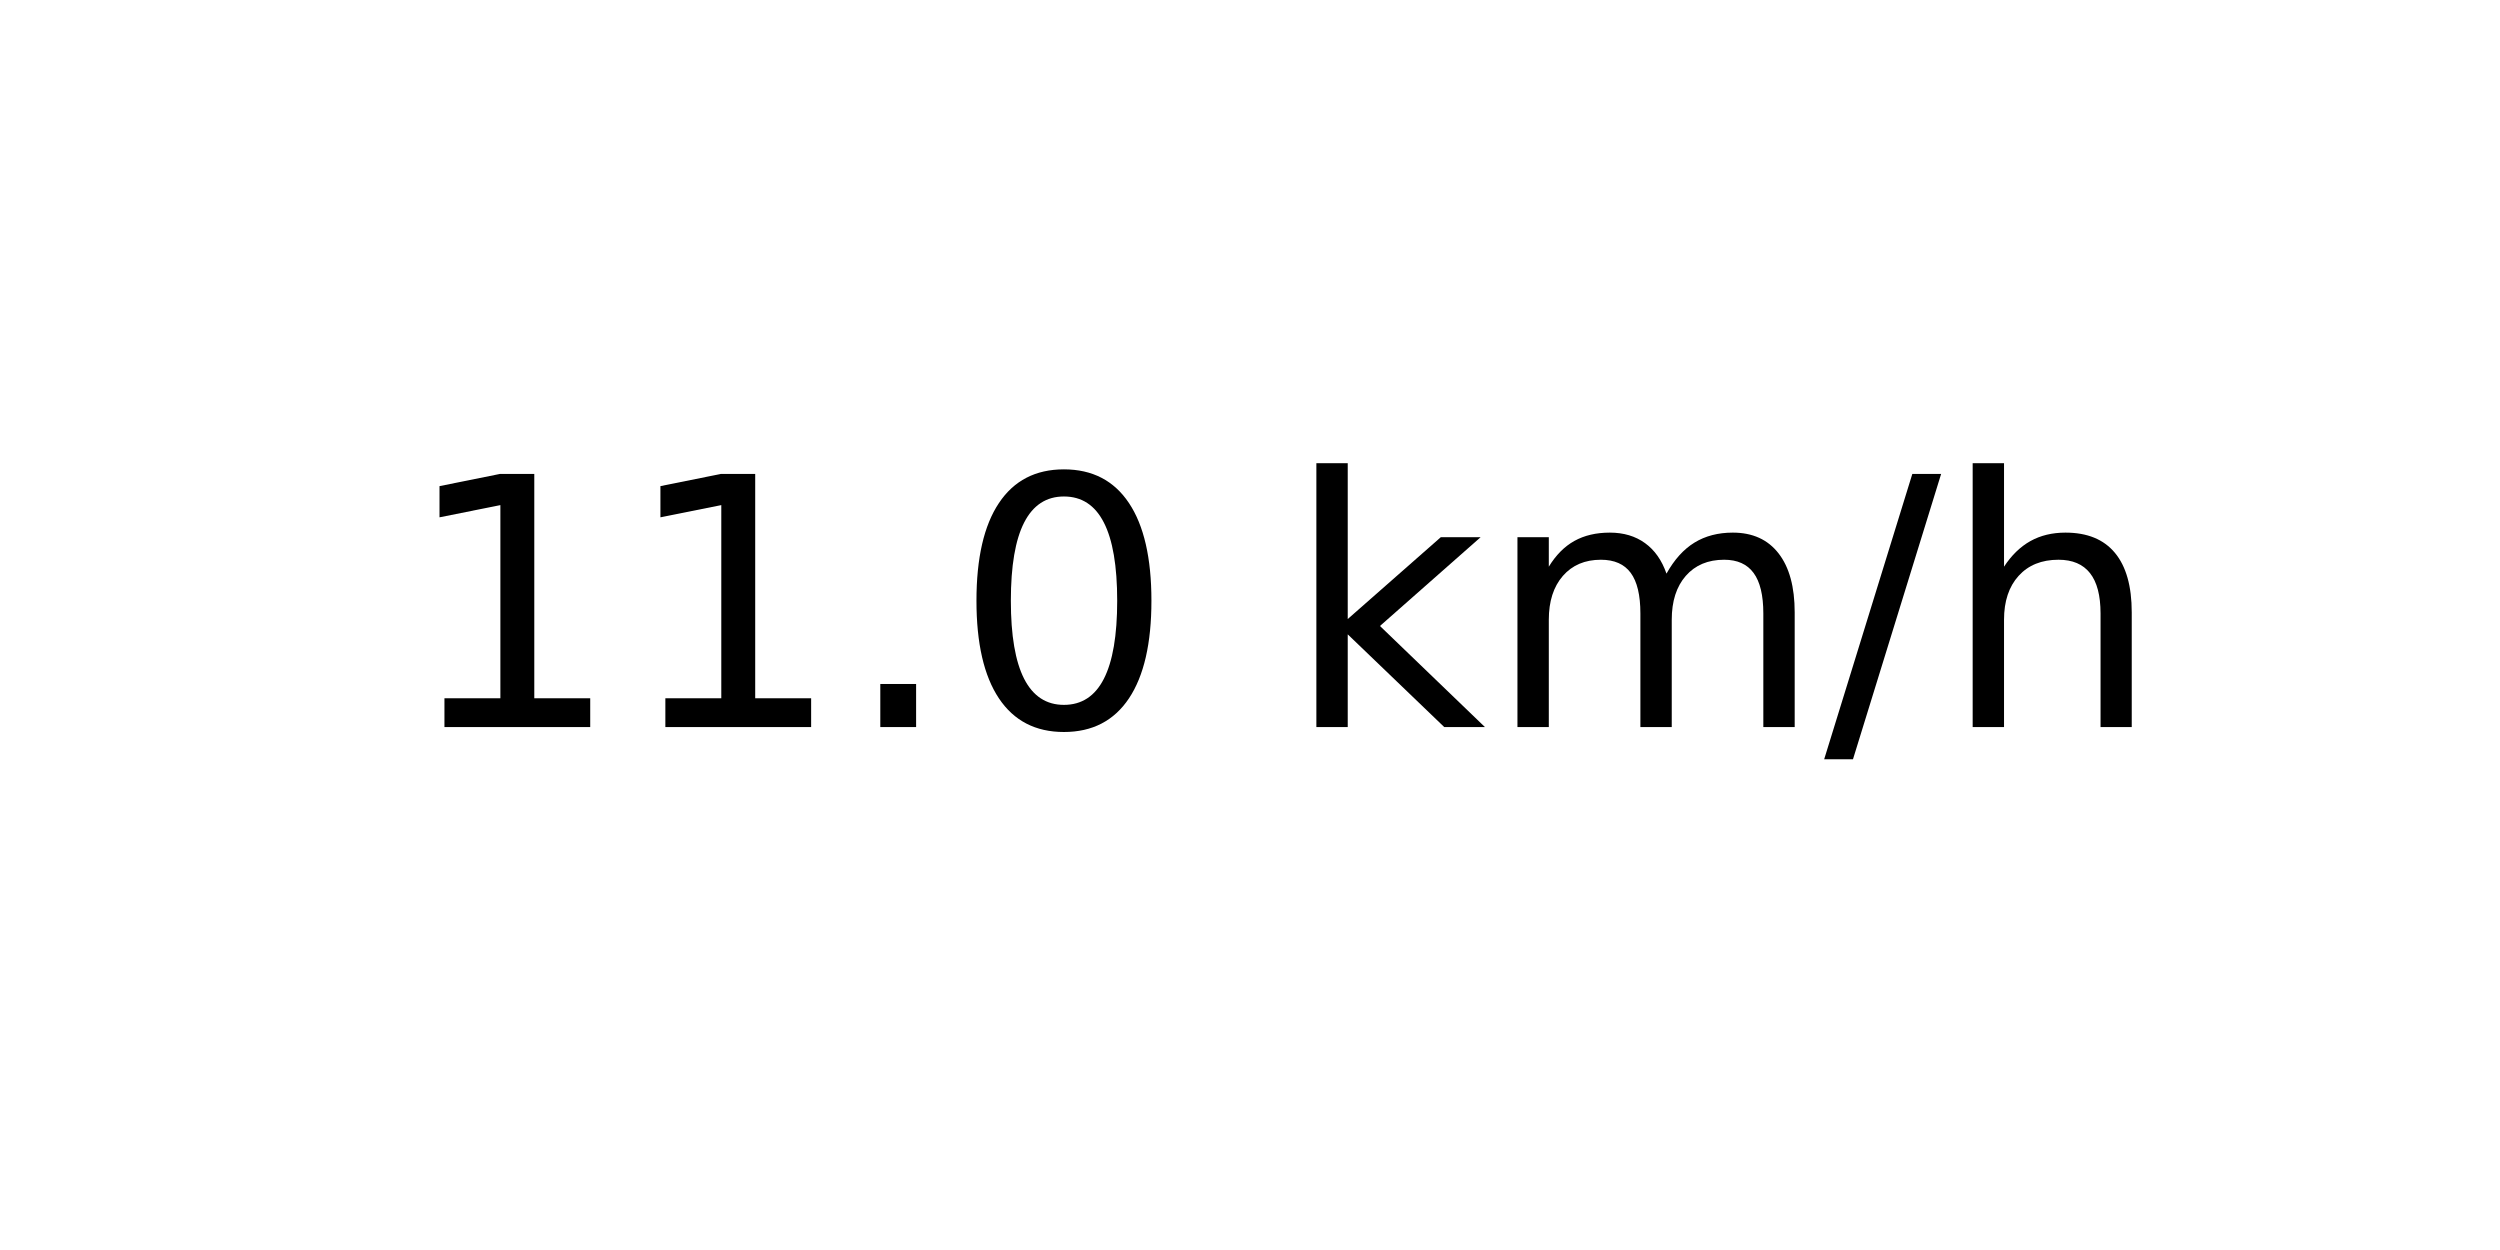
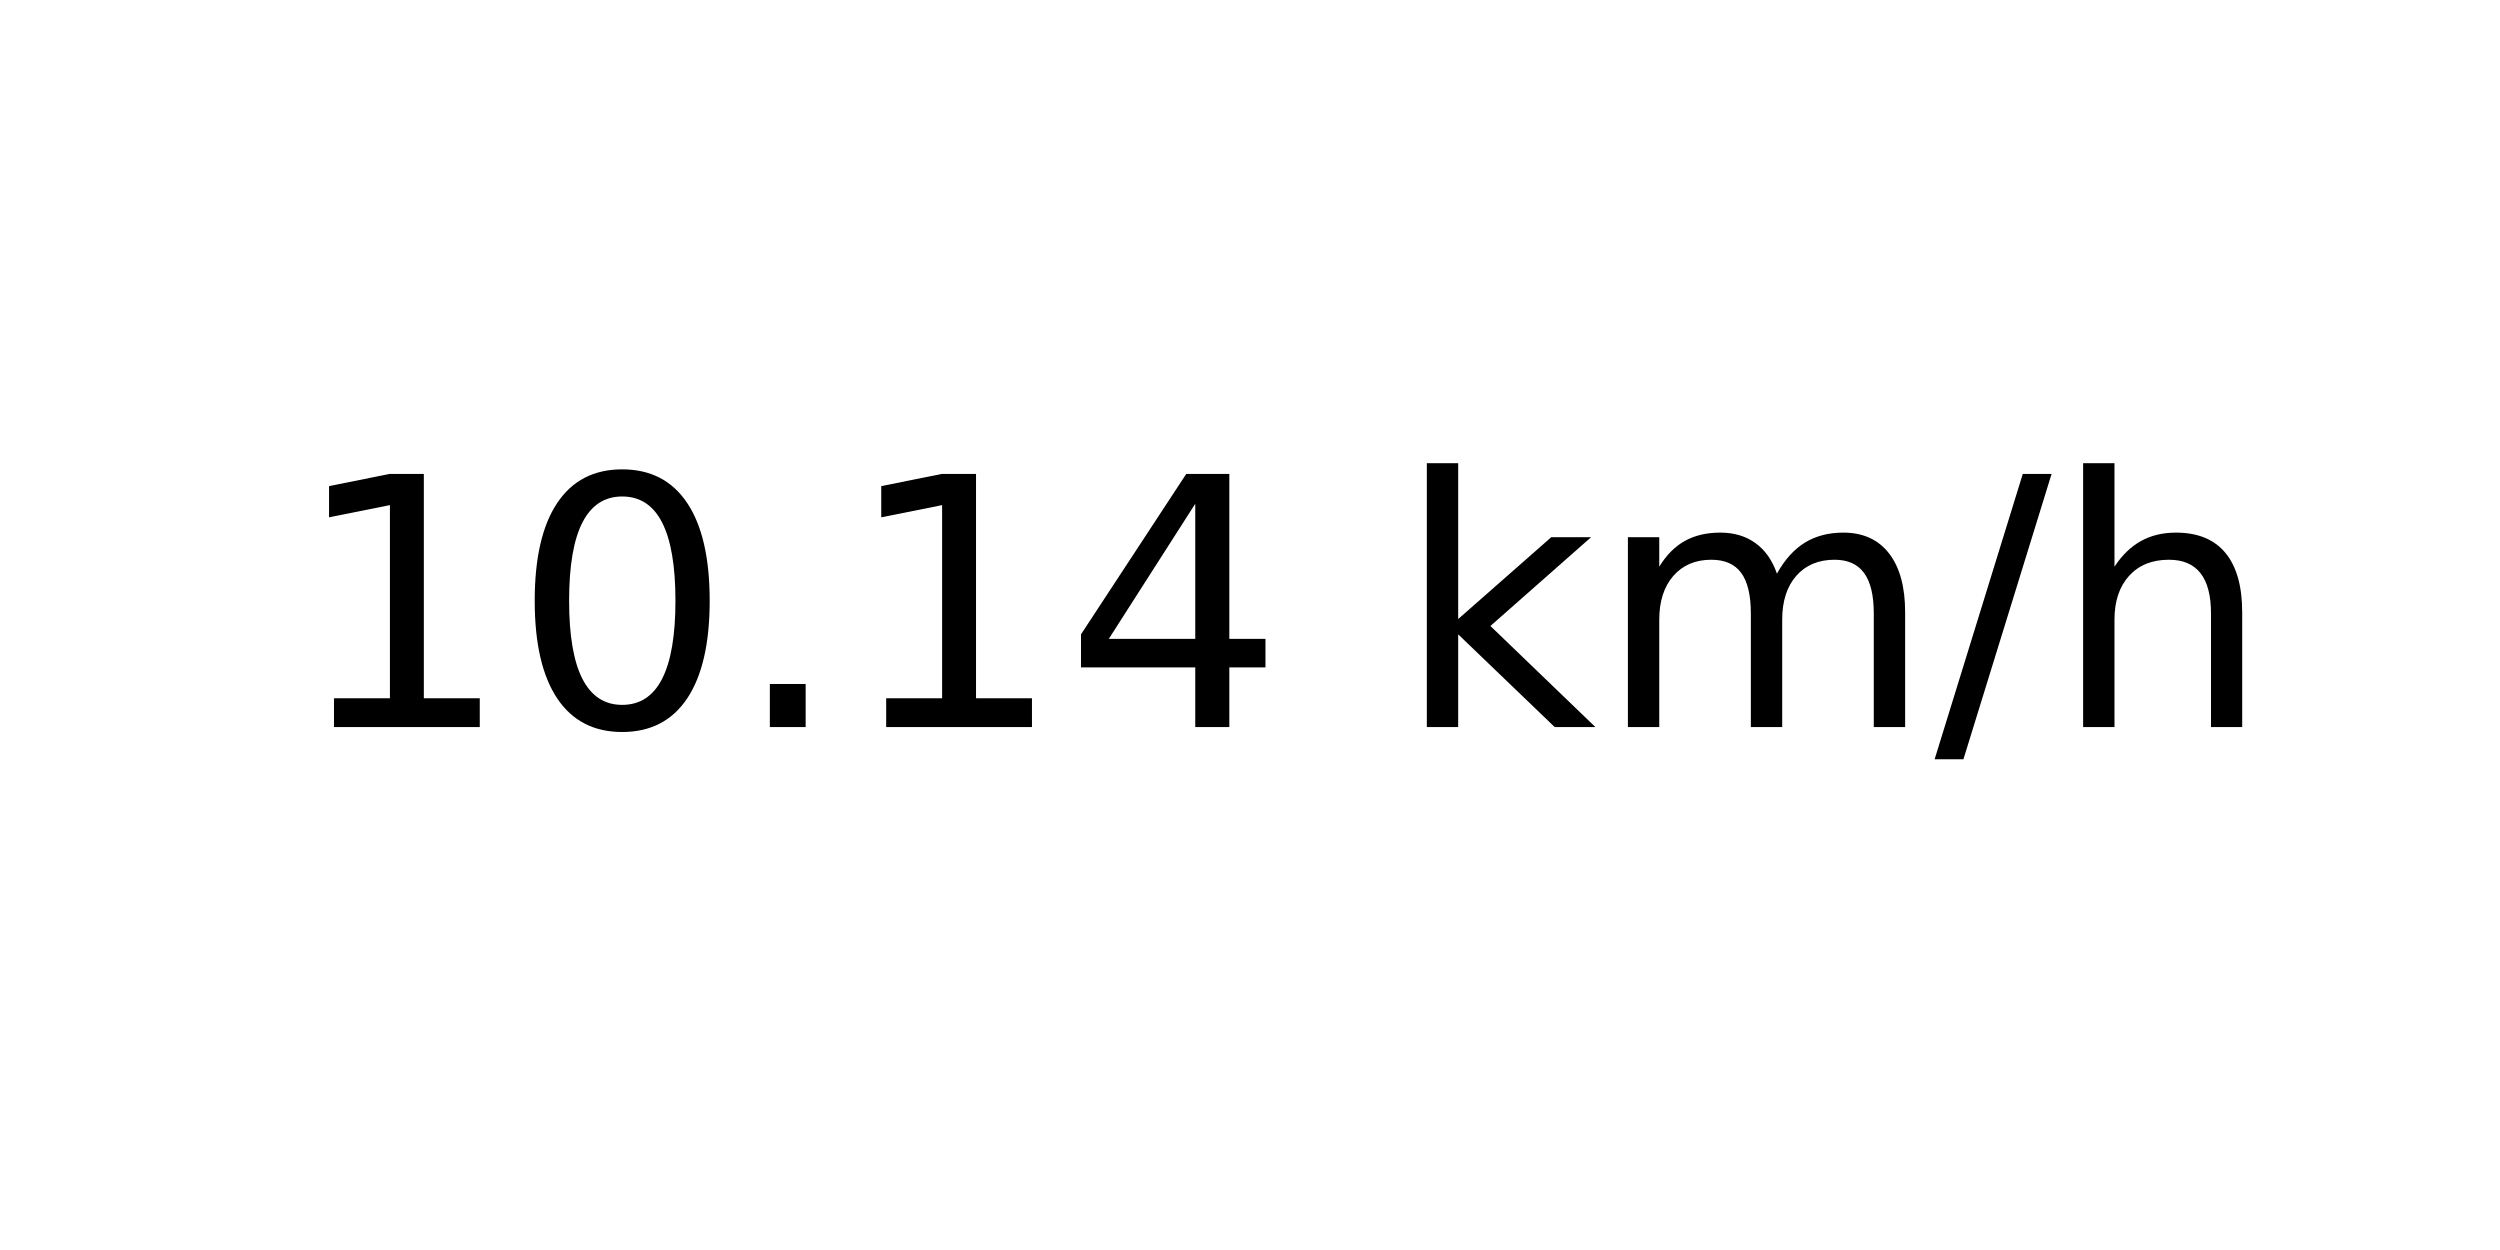
<svg xmlns="http://www.w3.org/2000/svg" xmlns:xlink="http://www.w3.org/1999/xlink" width="72pt" height="36pt" viewBox="0 0 72 36" version="1.1">
  <defs>
    <style type="text/css">*{stroke-linejoin: round; stroke-linecap: butt}</style>
  </defs>
  <g id="figure_1">
    <g id="axes_1">
      <g id="text_1">
-         <g transform="translate(11.55937 20.93937) scale(0.1 -0.1)">
+         <g transform="translate(8.378125 20.93937) scale(0.1 -0.1)">
          <defs>
            <path id="DejaVuSans-31" d="M 794 531  L 1825 531  L 1825 4091  L 703 3866  L 703 4441  L 1819 4666  L 2450 4666  L 2450 531  L 3481 531  L 3481 0  L 794 0  L 794 531  z " transform="scale(0.015625)" />
+             <path id="DejaVuSans-30" d="M 2034 4250  Q 1547 4250 1301 3770  Q 1056 3291 1056 2328  Q 1056 1369 1301 889  Q 1547 409 2034 409  Q 2525 409 2770 889  Q 3016 1369 3016 2328  Q 3016 3291 2770 3770  Q 2525 4250 2034 4250  z M 2034 4750  Q 2819 4750 3233 4129  Q 3647 3509 3647 2328  Q 3647 1150 3233 529  Q 2819 -91 2034 -91  Q 1250 -91 836 529  Q 422 1150 422 2328  Q 422 3509 836 4129  Q 1250 4750 2034 4750  z " transform="scale(0.015625)" />
            <path id="DejaVuSans-2e" d="M 684 794  L 1344 794  L 1344 0  L 684 0  L 684 794  z " transform="scale(0.015625)" />
-             <path id="DejaVuSans-30" d="M 2034 4250  Q 1547 4250 1301 3770  Q 1056 3291 1056 2328  Q 1056 1369 1301 889  Q 1547 409 2034 409  Q 2525 409 2770 889  Q 3016 1369 3016 2328  Q 3016 3291 2770 3770  Q 2525 4250 2034 4250  z M 2034 4750  Q 2819 4750 3233 4129  Q 3647 3509 3647 2328  Q 3647 1150 3233 529  Q 2819 -91 2034 -91  Q 1250 -91 836 529  Q 422 1150 422 2328  Q 422 3509 836 4129  Q 1250 4750 2034 4750  z " transform="scale(0.015625)" />
+             <path id="DejaVuSans-34" d="M 2419 4116  L 825 1625  L 2419 1625  L 2419 4116  z M 2253 4666  L 3047 4666  L 3047 1625  L 3713 1625  L 3713 1100  L 3047 1100  L 3047 0  L 2419 0  L 2419 1100  L 313 1100  L 313 1709  L 2253 4666  z " transform="scale(0.015625)" />
            <path id="DejaVuSans-20" transform="scale(0.015625)" />
            <path id="DejaVuSans-6b" d="M 581 4863  L 1159 4863  L 1159 1991  L 2875 3500  L 3609 3500  L 1753 1863  L 3688 0  L 2938 0  L 1159 1709  L 1159 0  L 581 0  L 581 4863  z " transform="scale(0.015625)" />
            <path id="DejaVuSans-6d" d="M 3328 2828  Q 3544 3216 3844 3400  Q 4144 3584 4550 3584  Q 5097 3584 5394 3201  Q 5691 2819 5691 2113  L 5691 0  L 5113 0  L 5113 2094  Q 5113 2597 4934 2840  Q 4756 3084 4391 3084  Q 3944 3084 3684 2787  Q 3425 2491 3425 1978  L 3425 0  L 2847 0  L 2847 2094  Q 2847 2600 2669 2842  Q 2491 3084 2119 3084  Q 1678 3084 1418 2786  Q 1159 2488 1159 1978  L 1159 0  L 581 0  L 581 3500  L 1159 3500  L 1159 2956  Q 1356 3278 1631 3431  Q 1906 3584 2284 3584  Q 2666 3584 2933 3390  Q 3200 3197 3328 2828  z " transform="scale(0.015625)" />
            <path id="DejaVuSans-2f" d="M 1625 4666  L 2156 4666  L 531 -594  L 0 -594  L 1625 4666  z " transform="scale(0.015625)" />
            <path id="DejaVuSans-68" d="M 3513 2113  L 3513 0  L 2938 0  L 2938 2094  Q 2938 2591 2744 2837  Q 2550 3084 2163 3084  Q 1697 3084 1428 2787  Q 1159 2491 1159 1978  L 1159 0  L 581 0  L 581 4863  L 1159 4863  L 1159 2956  Q 1366 3272 1645 3428  Q 1925 3584 2291 3584  Q 2894 3584 3203 3211  Q 3513 2838 3513 2113  z " transform="scale(0.015625)" />
          </defs>
          <use xlink:href="#DejaVuSans-31" />
-           <use xlink:href="#DejaVuSans-31" x="63.623" />
+           <use xlink:href="#DejaVuSans-30" x="63.623" />
          <use xlink:href="#DejaVuSans-2e" x="127.246" />
-           <use xlink:href="#DejaVuSans-30" x="159.033" />
-           <use xlink:href="#DejaVuSans-20" x="222.656" />
-           <use xlink:href="#DejaVuSans-6b" x="254.443" />
-           <use xlink:href="#DejaVuSans-6d" x="312.354" />
-           <use xlink:href="#DejaVuSans-2f" x="409.766" />
-           <use xlink:href="#DejaVuSans-68" x="443.457" />
+           <use xlink:href="#DejaVuSans-31" x="159.033" />
+           <use xlink:href="#DejaVuSans-34" x="222.656" />
+           <use xlink:href="#DejaVuSans-20" x="286.279" />
+           <use xlink:href="#DejaVuSans-6b" x="318.066" />
+           <use xlink:href="#DejaVuSans-6d" x="375.977" />
+           <use xlink:href="#DejaVuSans-2f" x="473.389" />
+           <use xlink:href="#DejaVuSans-68" x="507.08" />
        </g>
      </g>
    </g>
  </g>
</svg>
